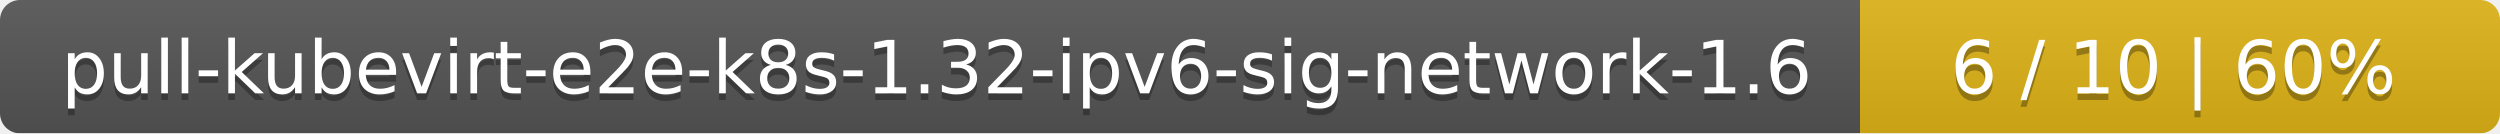
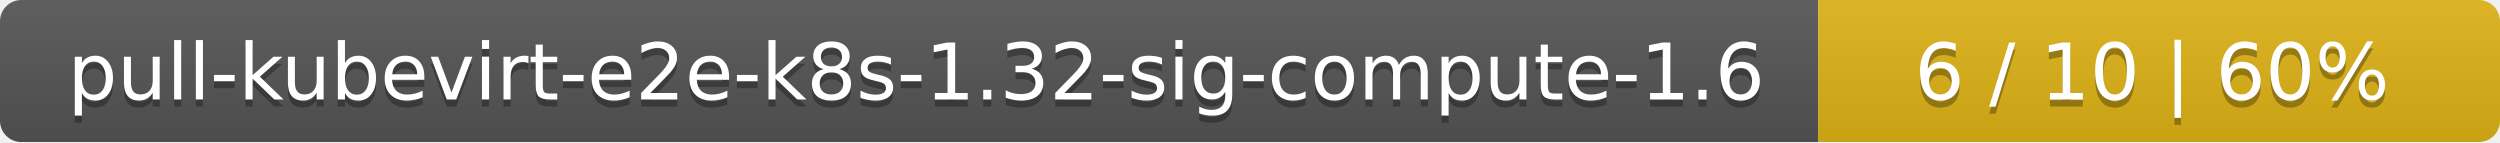
- <svg xmlns="http://www.w3.org/2000/svg" width="375" height="20">
+ <svg xmlns="http://www.w3.org/2000/svg" width="352" height="20">
  <linearGradient id="smooth" x2="0" y2="100%">
    <stop offset="0" stop-color="#bbb" stop-opacity=".1" />
    <stop offset="1" stop-opacity=".1" />
  </linearGradient>
  <mask id="round">
-     <rect width="375" height="20" rx="3" fill="#fff" />
+     <rect width="352" height="20" rx="3" fill="#fff" />
  </mask>
  <g mask="url(#round)">
-     <rect width="279" height="20" fill="#555" />
-     <rect x="279" width="96" height="20" fill="#dfb317" />
-     <rect width="375" height="20" fill="url(#smooth)" />
+     <rect width="256" height="20" fill="#555" />
+     <rect x="256" width="96" height="20" fill="#dfb317" />
+     <rect width="352" height="20" fill="url(#smooth)" />
  </g>
  <g fill="#fff" text-anchor="middle" font-family="DejaVu Sans,Verdana,Geneva,sans-serif" font-size="11">
-     <text x="140.5" y="15" fill="#010101" fill-opacity=".3">pull-kubevirt-e2e-k8s-1.32-ipv6-sig-network-1.6</text>
-     <text x="140.5" y="14">pull-kubevirt-e2e-k8s-1.32-ipv6-sig-network-1.6</text>
-     <text x="326" y="15" fill="#010101" fill-opacity=".3">6 / 10    |    60%</text>
-     <text x="326" y="14">6 / 10    |    60%</text>
+     <text x="129" y="15" fill="#010101" fill-opacity=".3">pull-kubevirt-e2e-k8s-1.32-sig-compute-1.6</text>
+     <text x="129" y="14">pull-kubevirt-e2e-k8s-1.32-sig-compute-1.6</text>
+     <text x="303" y="15" fill="#010101" fill-opacity=".3">6 / 10    |    60%</text>
+     <text x="303" y="14">6 / 10    |    60%</text>
  </g>
</svg>
